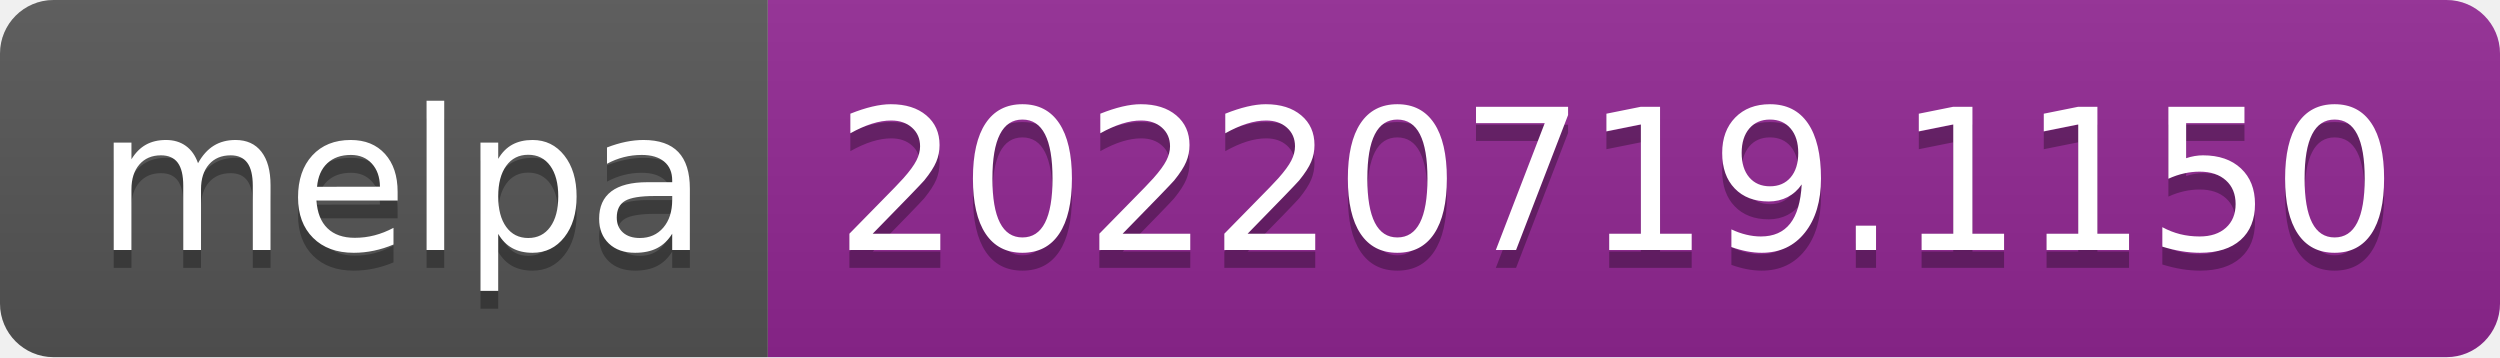
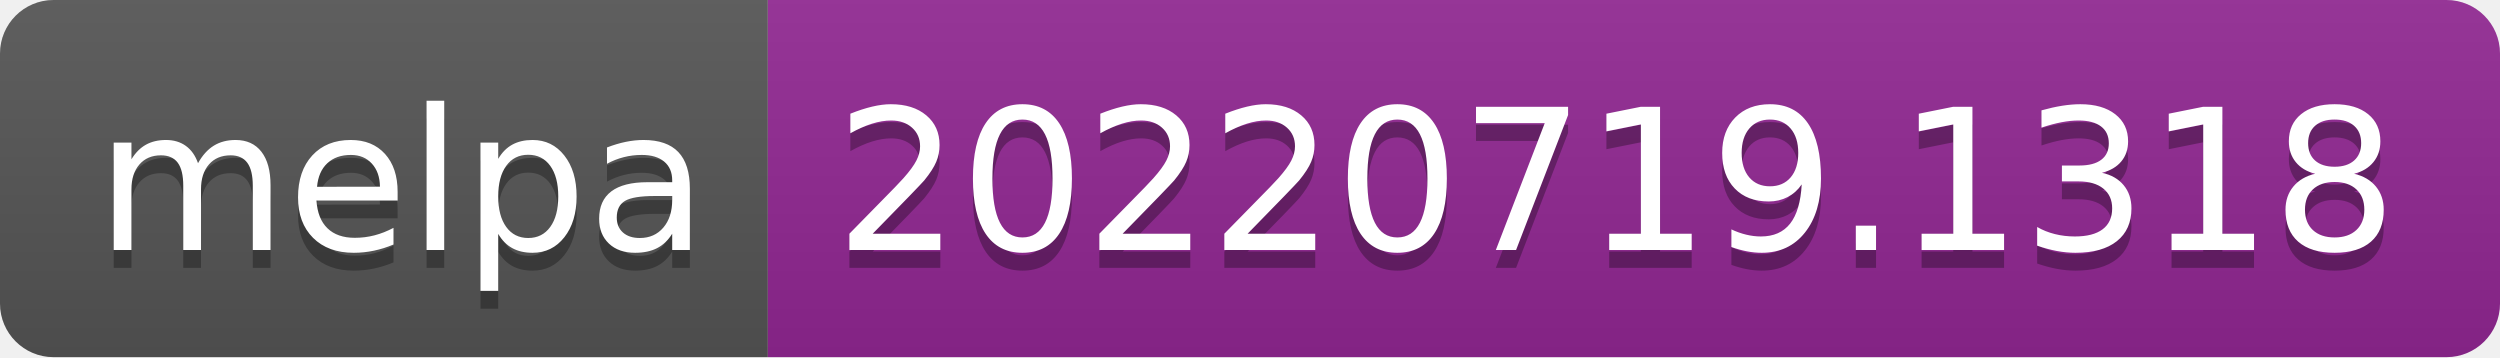
- <svg xmlns="http://www.w3.org/2000/svg" width="140" height="20" role="img" aria-label="melpa: 20220719.1150">
+ <svg xmlns="http://www.w3.org/2000/svg" width="140" height="20" role="img" aria-label="melpa: 20220719.1318">
  <linearGradient id="s" x2="0" y2="100%">
    <stop offset="0" stop-color="#bbb" stop-opacity=".1" />
    <stop offset="1" stop-opacity=".1" />
  </linearGradient>
  <clipPath id="r">
    <rect width="140" height="20" rx="3" fill="#fff" />
  </clipPath>
  <g clip-path="url(#r)">
    <rect width="43" height="20" fill="#555" />
    <rect x="43" width="97" height="20" fill="#922793" />
    <rect width="140" height="20" fill="url(#s)" />
  </g>
  <g fill="#fff" text-anchor="middle" font-family="Verdana,Geneva,DejaVu Sans,sans-serif" text-rendering="geometricPrecision" font-size="110">
    <text aria-hidden="true" x="225" y="150" fill="#010101" fill-opacity=".3" transform="scale(.1)" textLength="330">melpa</text>
    <text x="225" y="140" transform="scale(.1)" fill="#fff" textLength="330">melpa</text>
-     <text aria-hidden="true" x="905" y="150" fill="#010101" fill-opacity=".3" transform="scale(.1)" textLength="870">20220719.1150</text>
-     <text x="905" y="140" transform="scale(.1)" fill="#fff" textLength="870">20220719.1150</text>
+     <text aria-hidden="true" x="905" y="150" fill="#010101" fill-opacity=".3" transform="scale(.1)" textLength="870">20220719.1318</text>
+     <text x="905" y="140" transform="scale(.1)" fill="#fff" textLength="870">20220719.1318</text>
  </g>
</svg>
